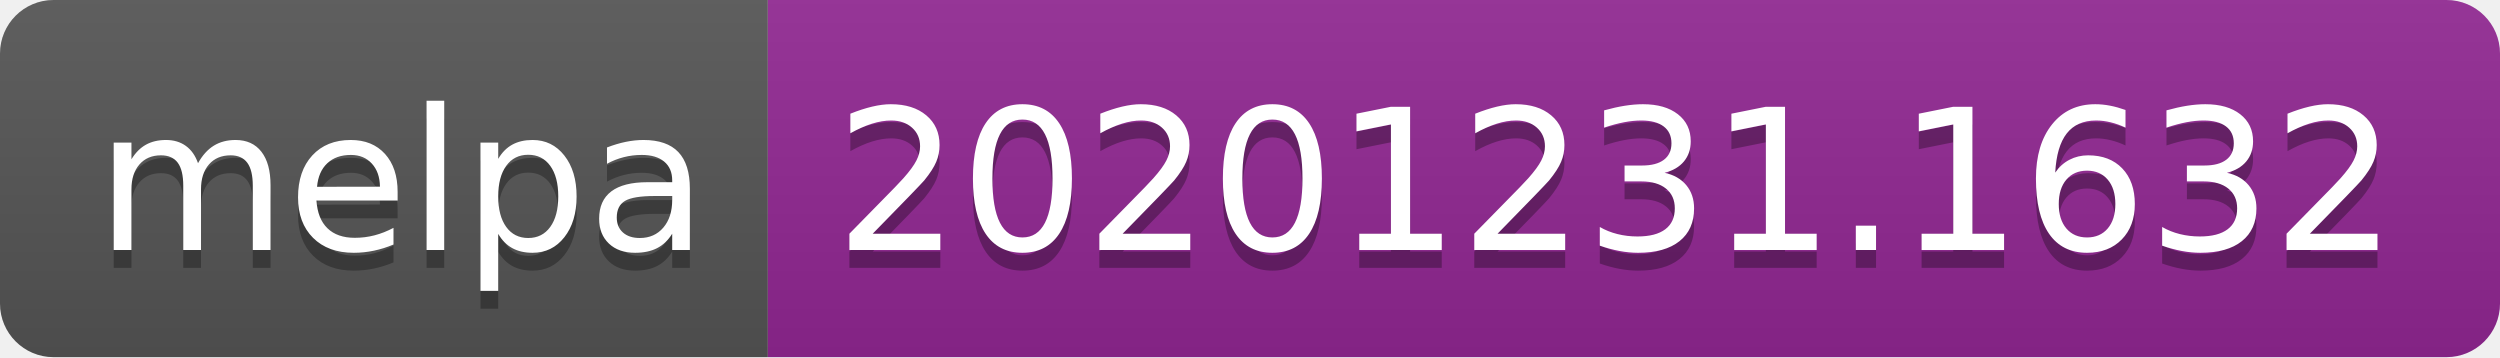
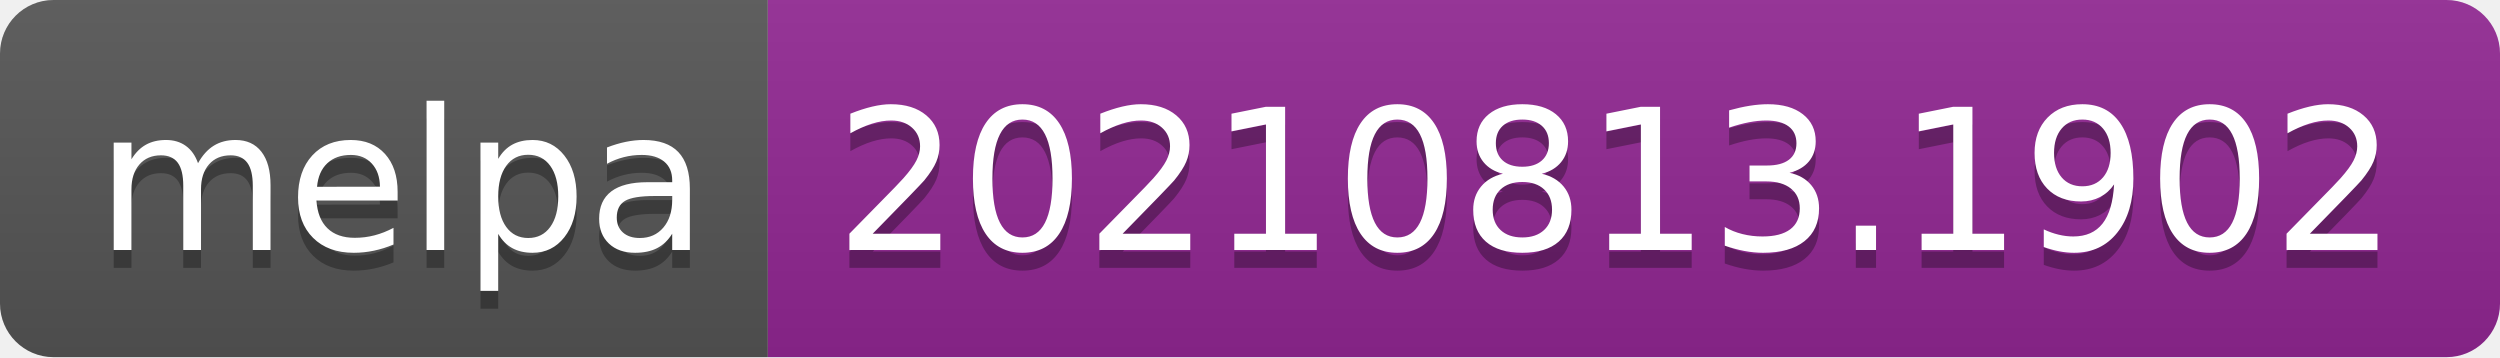
- <svg xmlns="http://www.w3.org/2000/svg" width="140" height="20" role="img" aria-label="melpa: 20201231.1632">
+ <svg xmlns="http://www.w3.org/2000/svg" width="140" height="20" role="img" aria-label="melpa: 20210813.1902">
  <linearGradient id="s" x2="0" y2="100%">
    <stop offset="0" stop-color="#bbb" stop-opacity=".1" />
    <stop offset="1" stop-opacity=".1" />
  </linearGradient>
  <clipPath id="r">
    <rect width="140" height="20" rx="3" fill="#fff" />
  </clipPath>
  <g clip-path="url(#r)">
    <rect width="43" height="20" fill="#555" />
    <rect x="43" width="97" height="20" fill="#922793" />
    <rect width="140" height="20" fill="url(#s)" />
  </g>
  <g fill="#fff" text-anchor="middle" font-family="Verdana,Geneva,DejaVu Sans,sans-serif" text-rendering="geometricPrecision" font-size="110">
    <text aria-hidden="true" x="225" y="150" fill="#010101" fill-opacity=".3" transform="scale(.1)" textLength="330">melpa</text>
    <text x="225" y="140" transform="scale(.1)" fill="#fff" textLength="330">melpa</text>
-     <text aria-hidden="true" x="905" y="150" fill="#010101" fill-opacity=".3" transform="scale(.1)" textLength="870">20201231.1632</text>
-     <text x="905" y="140" transform="scale(.1)" fill="#fff" textLength="870">20201231.1632</text>
+     <text aria-hidden="true" x="905" y="150" fill="#010101" fill-opacity=".3" transform="scale(.1)" textLength="870">20210813.1902</text>
+     <text x="905" y="140" transform="scale(.1)" fill="#fff" textLength="870">20210813.1902</text>
  </g>
</svg>
